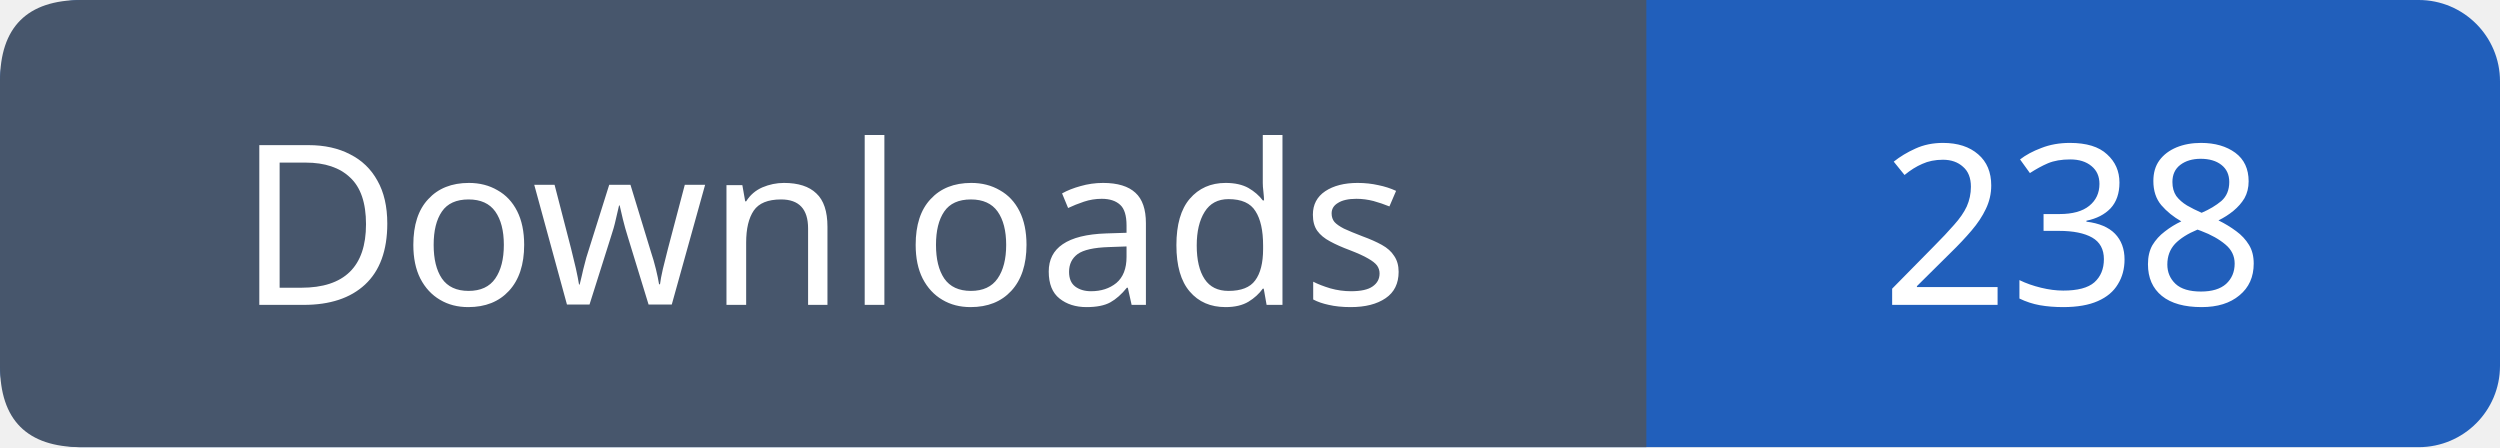
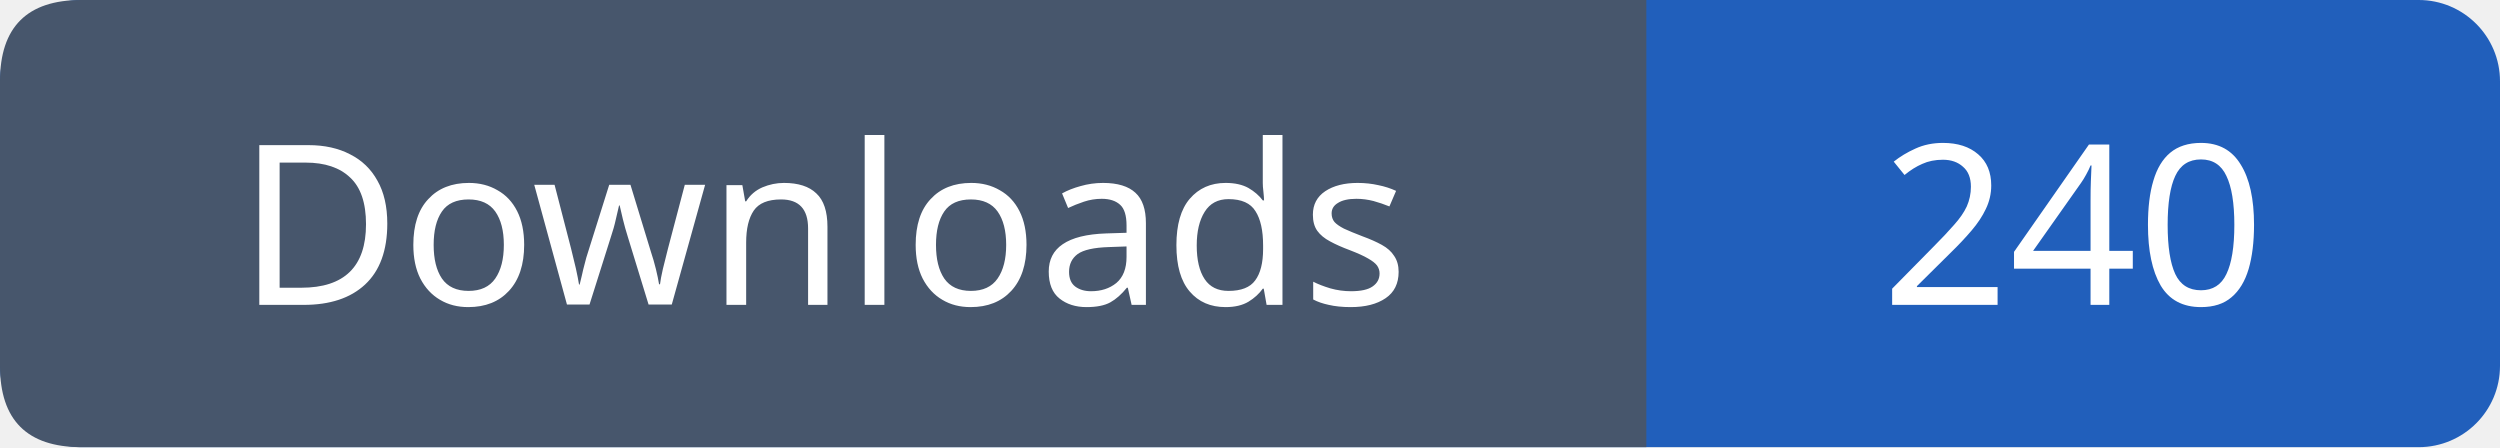
- <svg xmlns="http://www.w3.org/2000/svg" width="123" height="22" viewBox="0 0 123 22" role="img" aria-label="Downloads: 238">
+ <svg xmlns="http://www.w3.org/2000/svg" width="123" height="22" viewBox="0 0 123 22" role="img" aria-label="Downloads: 240">
  <rect width="123" height="22" rx="4" fill="#215fbb" />
  <path fill="#47566c" d="M4 0h77v22H4q-4 0-4-4V4q0-4 4-4" />
  <g font-family="Verdana,sans-serif" font-size="11" fill="white" text-anchor="middle">
    <text x="40.5" y="15">Downloads</text>
-     <text x="102.0" y="15">238</text>
+     <text x="102.0" y="15">240</text>
  </g>
</svg>
